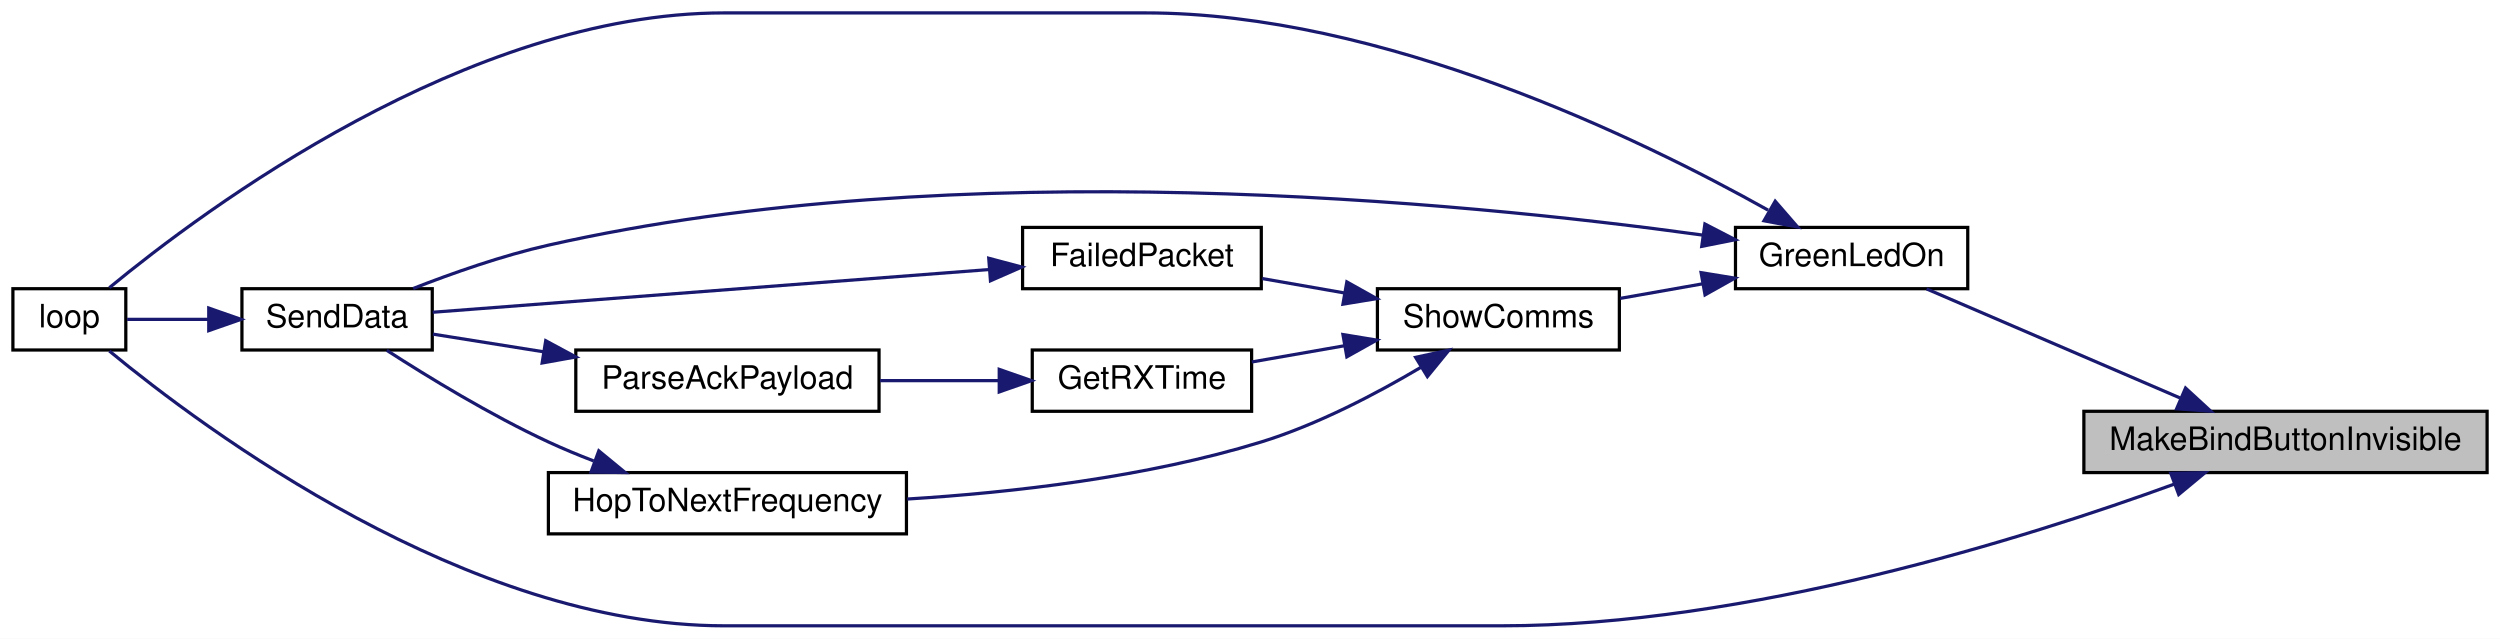
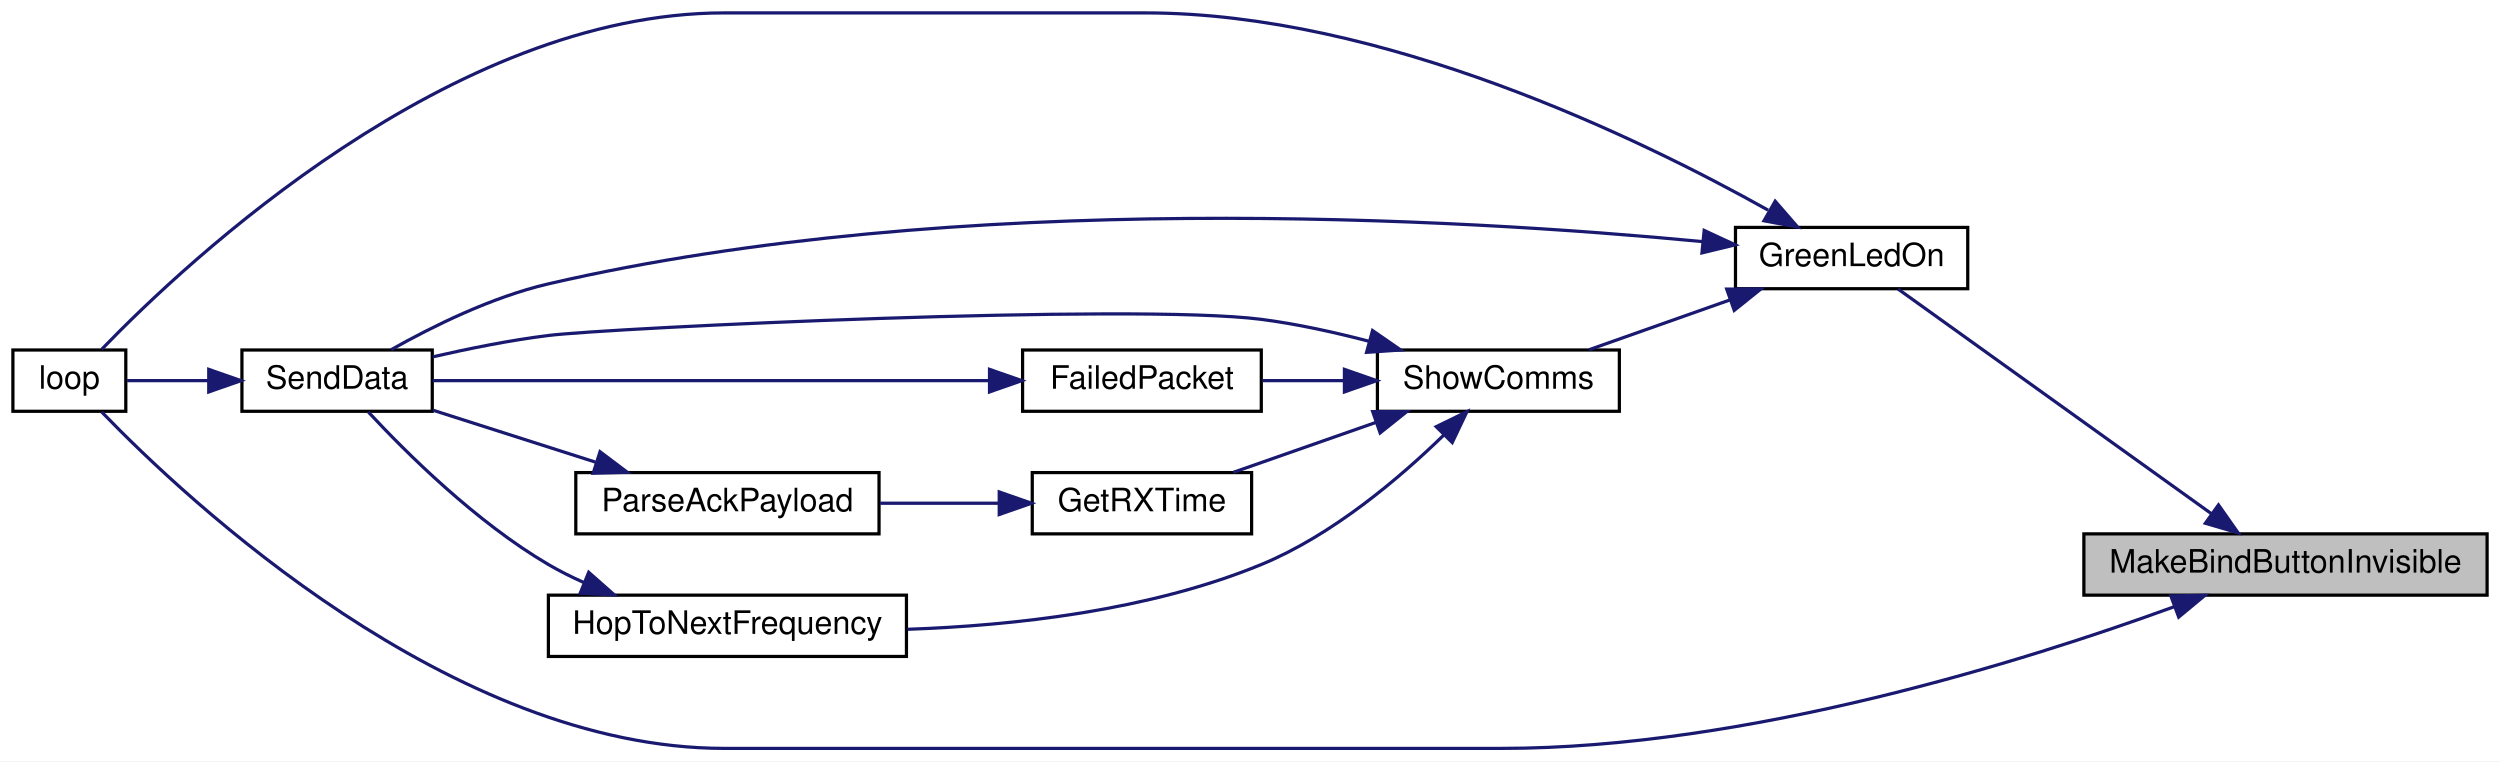
- <svg xmlns="http://www.w3.org/2000/svg" xmlns:xlink="http://www.w3.org/1999/xlink" width="775pt" height="198pt" viewBox="0.00 0.00 775.00 198.00">
-   <g id="graph0" class="graph" transform="scale(1 1) rotate(0) translate(4 194)">
-     <polygon fill="white" stroke="transparent" points="-4,4 -4,-194 771,-194 771,4 -4,4" />
+ <svg xmlns="http://www.w3.org/2000/svg" xmlns:xlink="http://www.w3.org/1999/xlink" width="775pt" height="236pt" viewBox="0.00 0.00 775.00 236.00">
+   <g id="graph0" class="graph" transform="scale(1 1) rotate(0) translate(4 232)">
+     <polygon fill="white" stroke="transparent" points="-4,4 -4,-232 771,-232 771,4 -4,4" />
    <g id="node1" class="node">
      <g id="a_node1">
        <a xlink:title=" ">
          <polygon fill="#bfbfbf" stroke="black" points="642,-47.5 642,-66.5 767,-66.5 767,-47.5 642,-47.5" />
          <text text-anchor="middle" x="704.5" y="-54.5" font-family="Helvetica,sans-Serif" font-size="10.00">MakeBindButtonInvisible</text>
        </a>
      </g>
    </g>
    <g id="node2" class="node">
      <g id="a_node2">
        <a xlink:href="_radio_functions_8h.html#a62e53eb9359c32b666e3386d62c57037" target="_top" xlink:title=" ">
-           <polygon fill="white" stroke="black" points="534,-104.5 534,-123.5 606,-123.5 606,-104.5 534,-104.5" />
-           <text text-anchor="middle" x="570" y="-111.5" font-family="Helvetica,sans-Serif" font-size="10.00">GreenLedOn</text>
+           <polygon fill="white" stroke="black" points="534,-142.5 534,-161.5 606,-161.5 606,-142.5 534,-142.5" />
+           <text text-anchor="middle" x="570" y="-149.5" font-family="Helvetica,sans-Serif" font-size="10.00">GreenLedOn</text>
        </a>
      </g>
    </g>
    <g id="edge1" class="edge">
-       <path fill="none" stroke="midnightblue" d="M671.84,-70.62C647.6,-81.05 614.77,-95.17 593.25,-104.43" />
-       <polygon fill="midnightblue" stroke="midnightblue" points="673.52,-73.71 681.32,-66.54 670.75,-67.28 673.52,-73.71" />
+       <path fill="none" stroke="midnightblue" d="M681.57,-72.73C653.92,-92.55 607.25,-126.01 584.41,-142.39" />
+       <polygon fill="midnightblue" stroke="midnightblue" points="683.73,-75.48 689.82,-66.81 679.65,-69.79 683.73,-75.48" />
    </g>
    <g id="node3" class="node">
      <g id="a_node3">
        <a xlink:href="_transmitter_code_2src_2main_8cpp.html#afe461d27b9c48d5921c00d521181f12f" target="_top" xlink:title=" ">
-           <polygon fill="white" stroke="black" points="0,-85.5 0,-104.5 35,-104.5 35,-85.5 0,-85.5" />
-           <text text-anchor="middle" x="17.5" y="-92.5" font-family="Helvetica,sans-Serif" font-size="10.00">loop</text>
+           <polygon fill="white" stroke="black" points="0,-104.5 0,-123.5 35,-123.5 35,-104.5 0,-104.5" />
+           <text text-anchor="middle" x="17.5" y="-111.5" font-family="Helvetica,sans-Serif" font-size="10.00">loop</text>
        </a>
      </g>
    </g>
-     <g id="edge13" class="edge">
-       <path fill="none" stroke="midnightblue" d="M670.06,-43.94C623.9,-27.11 537.7,0 461.5,0 461.5,0 461.5,0 220.5,0 141.05,0 59.31,-60.92 29.9,-85.19" />
+     <g id="edge14" class="edge">
+       <path fill="none" stroke="midnightblue" d="M670.06,-43.94C623.9,-27.11 537.7,0 461.5,0 461.5,0 461.5,0 220.5,0 135.94,0 54.18,-76.71 27.53,-104.28" />
      <polygon fill="midnightblue" stroke="midnightblue" points="668.96,-47.26 679.55,-47.46 671.4,-40.7 668.96,-47.26" />
    </g>
    <g id="edge2" class="edge">
-       <path fill="none" stroke="midnightblue" d="M544.12,-128.85C504.63,-150.97 424.53,-190 351,-190 351,-190 351,-190 220.5,-190 141.05,-190 59.31,-129.08 29.9,-104.81" />
-       <polygon fill="midnightblue" stroke="midnightblue" points="546.31,-131.63 553.25,-123.63 542.83,-125.55 546.31,-131.63" />
+       <path fill="none" stroke="midnightblue" d="M544.12,-166.85C504.63,-188.97 424.53,-228 351,-228 351,-228 351,-228 220.5,-228 135.94,-228 54.18,-151.29 27.53,-123.72" />
+       <polygon fill="midnightblue" stroke="midnightblue" points="546.31,-169.63 553.25,-161.63 542.83,-163.55 546.31,-169.63" />
    </g>
    <g id="node4" class="node">
      <g id="a_node4">
        <a xlink:href="_radio_functions_8cpp.html#a3d7322e78f097d02d476f17a6306997c" target="_top" xlink:title=" ">
-           <polygon fill="white" stroke="black" points="71,-85.5 71,-104.5 130,-104.5 130,-85.5 71,-85.5" />
-           <text text-anchor="middle" x="100.5" y="-92.5" font-family="Helvetica,sans-Serif" font-size="10.00">SendData</text>
+           <polygon fill="white" stroke="black" points="71,-104.5 71,-123.5 130,-123.5 130,-104.5 71,-104.5" />
+           <text text-anchor="middle" x="100.5" y="-111.5" font-family="Helvetica,sans-Serif" font-size="10.00">SendData</text>
        </a>
      </g>
    </g>
    <g id="edge3" class="edge">
-       <path fill="none" stroke="midnightblue" d="M523.85,-121.12C448.56,-131.53 293.11,-146.71 166,-118 151.74,-114.78 136.29,-109.34 124.09,-104.57" />
-       <polygon fill="midnightblue" stroke="midnightblue" points="524.52,-124.56 533.93,-119.69 523.54,-117.63 524.52,-124.56" />
+       <path fill="none" stroke="midnightblue" d="M523.82,-157.1C448.48,-164.28 292.96,-173.44 166,-144 148.44,-139.93 129.93,-130.74 117.26,-123.6" />
+       <polygon fill="midnightblue" stroke="midnightblue" points="524.29,-160.57 533.9,-156.1 523.61,-153.6 524.29,-160.57" />
    </g>
    <g id="node5" class="node">
      <g id="a_node5">
        <a xlink:href="_radio_functions_8h.html#aac472b3398ab38e7f54b1a2cae96ba62" target="_top" xlink:title="SHOW COMMS.">
-           <polygon fill="white" stroke="black" points="423,-85.5 423,-104.5 498,-104.5 498,-85.5 423,-85.5" />
-           <text text-anchor="middle" x="460.5" y="-92.5" font-family="Helvetica,sans-Serif" font-size="10.00">ShowComms</text>
+           <polygon fill="white" stroke="black" points="423,-104.5 423,-123.5 498,-123.5 498,-104.5 423,-104.5" />
+           <text text-anchor="middle" x="460.5" y="-111.5" font-family="Helvetica,sans-Serif" font-size="10.00">ShowComms</text>
        </a>
      </g>
    </g>
    <g id="edge5" class="edge">
-       <path fill="none" stroke="midnightblue" d="M523.94,-106.04C515.38,-104.52 506.52,-102.96 498.26,-101.5" />
-       <polygon fill="midnightblue" stroke="midnightblue" points="523.34,-109.48 533.8,-107.78 524.56,-102.59 523.34,-109.48" />
+       <path fill="none" stroke="midnightblue" d="M532.3,-139.03C517.98,-133.97 501.86,-128.27 488.62,-123.59" />
+       <polygon fill="midnightblue" stroke="midnightblue" points="531.28,-142.38 541.87,-142.41 533.61,-135.78 531.28,-142.38" />
    </g>
    <g id="edge4" class="edge">
-       <path fill="none" stroke="midnightblue" d="M60.49,-95C51.66,-95 42.74,-95 35.4,-95" />
-       <polygon fill="midnightblue" stroke="midnightblue" points="60.71,-98.5 70.71,-95 60.71,-91.5 60.71,-98.5" />
+       <path fill="none" stroke="midnightblue" d="M60.49,-114C51.66,-114 42.74,-114 35.4,-114" />
+       <polygon fill="midnightblue" stroke="midnightblue" points="60.71,-117.5 70.71,-114 60.71,-110.5 60.71,-117.5" />
+     </g>
+     <g id="edge13" class="edge">
+       <path fill="none" stroke="midnightblue" d="M420.31,-126.23C409.61,-129.02 397.95,-131.59 387,-133 347.52,-138.09 184.7,-130.33 166,-128 154.17,-126.53 141.31,-123.94 130.21,-121.39" />
+       <polygon fill="midnightblue" stroke="midnightblue" points="421.49,-129.53 430.21,-123.5 419.64,-122.78 421.49,-129.53" />
    </g>
    <g id="node6" class="node">
      <g id="a_node6">
        <a xlink:href="_radio_functions_8h.html#a783a0141bea15d8539730afd4b3b06a3" target="_top" xlink:title=" ">
          <polygon fill="white" stroke="black" points="313,-104.5 313,-123.5 387,-123.5 387,-104.5 313,-104.5" />
          <text text-anchor="middle" x="350" y="-111.5" font-family="Helvetica,sans-Serif" font-size="10.00">FailedPacket</text>
        </a>
      </g>
    </g>
    <g id="edge6" class="edge">
-       <path fill="none" stroke="midnightblue" d="M412.9,-103.16C404.34,-104.66 395.53,-106.2 387.33,-107.64" />
-       <polygon fill="midnightblue" stroke="midnightblue" points="413.52,-106.61 422.77,-101.43 412.31,-99.71 413.52,-106.61" />
+       <path fill="none" stroke="midnightblue" d="M412.62,-114C404.15,-114 395.44,-114 387.33,-114" />
+       <polygon fill="midnightblue" stroke="midnightblue" points="412.77,-117.5 422.77,-114 412.77,-110.5 412.77,-117.5" />
    </g>
    <g id="node7" class="node">
      <g id="a_node7">
        <a xlink:href="_transmitter_code_2src_2main_8cpp.html#acd508e422b616377d0f0cdb44e4cfae0" target="_top" xlink:title=" ">
          <polygon fill="white" stroke="black" points="316,-66.5 316,-85.5 384,-85.5 384,-66.5 316,-66.5" />
          <text text-anchor="middle" x="350" y="-73.5" font-family="Helvetica,sans-Serif" font-size="10.00">GetRXTime</text>
        </a>
      </g>
    </g>
    <g id="edge8" class="edge">
-       <path fill="none" stroke="midnightblue" d="M412.84,-86.83C403.15,-85.13 393.13,-83.38 384.05,-81.79" />
-       <polygon fill="midnightblue" stroke="midnightblue" points="412.31,-90.29 422.77,-88.57 413.52,-83.39 412.31,-90.29" />
+       <path fill="none" stroke="midnightblue" d="M422.46,-101.03C408.01,-95.97 391.73,-90.27 378.37,-85.59" />
+       <polygon fill="midnightblue" stroke="midnightblue" points="421.53,-104.41 432.12,-104.41 423.84,-97.8 421.53,-104.41" />
    </g>
    <g id="node9" class="node">
      <g id="a_node9">
        <a xlink:href="_radio_functions_8cpp.html#aa48ea4c5d47aa93d17dbc7d7b19238d8" target="_top" xlink:title=" ">
          <polygon fill="white" stroke="black" points="166,-28.5 166,-47.5 277,-47.5 277,-28.5 166,-28.5" />
          <text text-anchor="middle" x="221.5" y="-35.5" font-family="Helvetica,sans-Serif" font-size="10.00">HopToNextFrequency</text>
        </a>
      </g>
    </g>
    <g id="edge11" class="edge">
-       <path fill="none" stroke="midnightblue" d="M436.41,-80.09C422.61,-71.91 404.43,-62.37 387,-57 351.42,-46.04 309.74,-41.3 277.24,-39.3" />
-       <polygon fill="midnightblue" stroke="midnightblue" points="434.84,-83.23 445.19,-85.46 438.49,-77.26 434.84,-83.23" />
+       <path fill="none" stroke="midnightblue" d="M443.6,-97.16C429.94,-83.85 409.03,-66.07 387,-57 352.31,-42.71 310.24,-38.06 277.33,-36.92" />
+       <polygon fill="midnightblue" stroke="midnightblue" points="441.22,-99.73 450.75,-104.37 446.19,-94.81 441.22,-99.73" />
    </g>
    <g id="edge7" class="edge">
-       <path fill="none" stroke="midnightblue" d="M302.71,-110.45C252.05,-106.56 172.43,-100.45 130.14,-97.2" />
-       <polygon fill="midnightblue" stroke="midnightblue" points="302.51,-113.94 312.75,-111.22 303.04,-106.96 302.51,-113.94" />
+       <path fill="none" stroke="midnightblue" d="M302.71,-114C252.05,-114 172.43,-114 130.14,-114" />
+       <polygon fill="midnightblue" stroke="midnightblue" points="302.75,-117.5 312.75,-114 302.75,-110.5 302.75,-117.5" />
    </g>
    <g id="node8" class="node">
      <g id="a_node8">
        <a xlink:href="_radio_functions_8h.html#a230e862a4da0f66746b6b3afba6bd77a" target="_top" xlink:title=" ">
          <polygon fill="white" stroke="black" points="174.5,-66.5 174.5,-85.5 268.5,-85.5 268.5,-66.5 174.5,-66.5" />
          <text text-anchor="middle" x="221.5" y="-73.5" font-family="Helvetica,sans-Serif" font-size="10.00">ParseAckPayload</text>
        </a>
      </g>
    </g>
    <g id="edge9" class="edge">
      <path fill="none" stroke="midnightblue" d="M305.65,-76C293.77,-76 280.86,-76 268.83,-76" />
      <polygon fill="midnightblue" stroke="midnightblue" points="305.76,-79.5 315.76,-76 305.76,-72.5 305.76,-79.5" />
    </g>
    <g id="edge10" class="edge">
-       <path fill="none" stroke="midnightblue" d="M164.58,-84.93C152.67,-86.83 140.57,-88.76 130.2,-90.42" />
-       <polygon fill="midnightblue" stroke="midnightblue" points="165.17,-88.38 174.49,-83.35 164.06,-81.47 165.17,-88.38" />
+       <path fill="none" stroke="midnightblue" d="M180.56,-88.75C164.09,-94.01 145.38,-99.99 130.29,-104.81" />
+       <polygon fill="midnightblue" stroke="midnightblue" points="182.01,-91.97 190.47,-85.59 179.88,-85.3 182.01,-91.97" />
    </g>
    <g id="edge12" class="edge">
-       <path fill="none" stroke="midnightblue" d="M180.05,-51.1C175.26,-52.94 170.48,-54.92 166,-57 148.08,-65.31 128.7,-77.14 115.91,-85.39" />
-       <polygon fill="midnightblue" stroke="midnightblue" points="181.63,-54.24 189.81,-47.51 179.22,-47.67 181.63,-54.24" />
+       <path fill="none" stroke="midnightblue" d="M176.94,-51.44C173.15,-53.13 169.45,-54.98 166,-57 143.56,-70.14 121.83,-91.75 110.21,-104.25" />
+       <polygon fill="midnightblue" stroke="midnightblue" points="178.5,-54.59 186.44,-47.58 175.86,-48.1 178.5,-54.59" />
    </g>
  </g>
</svg>
